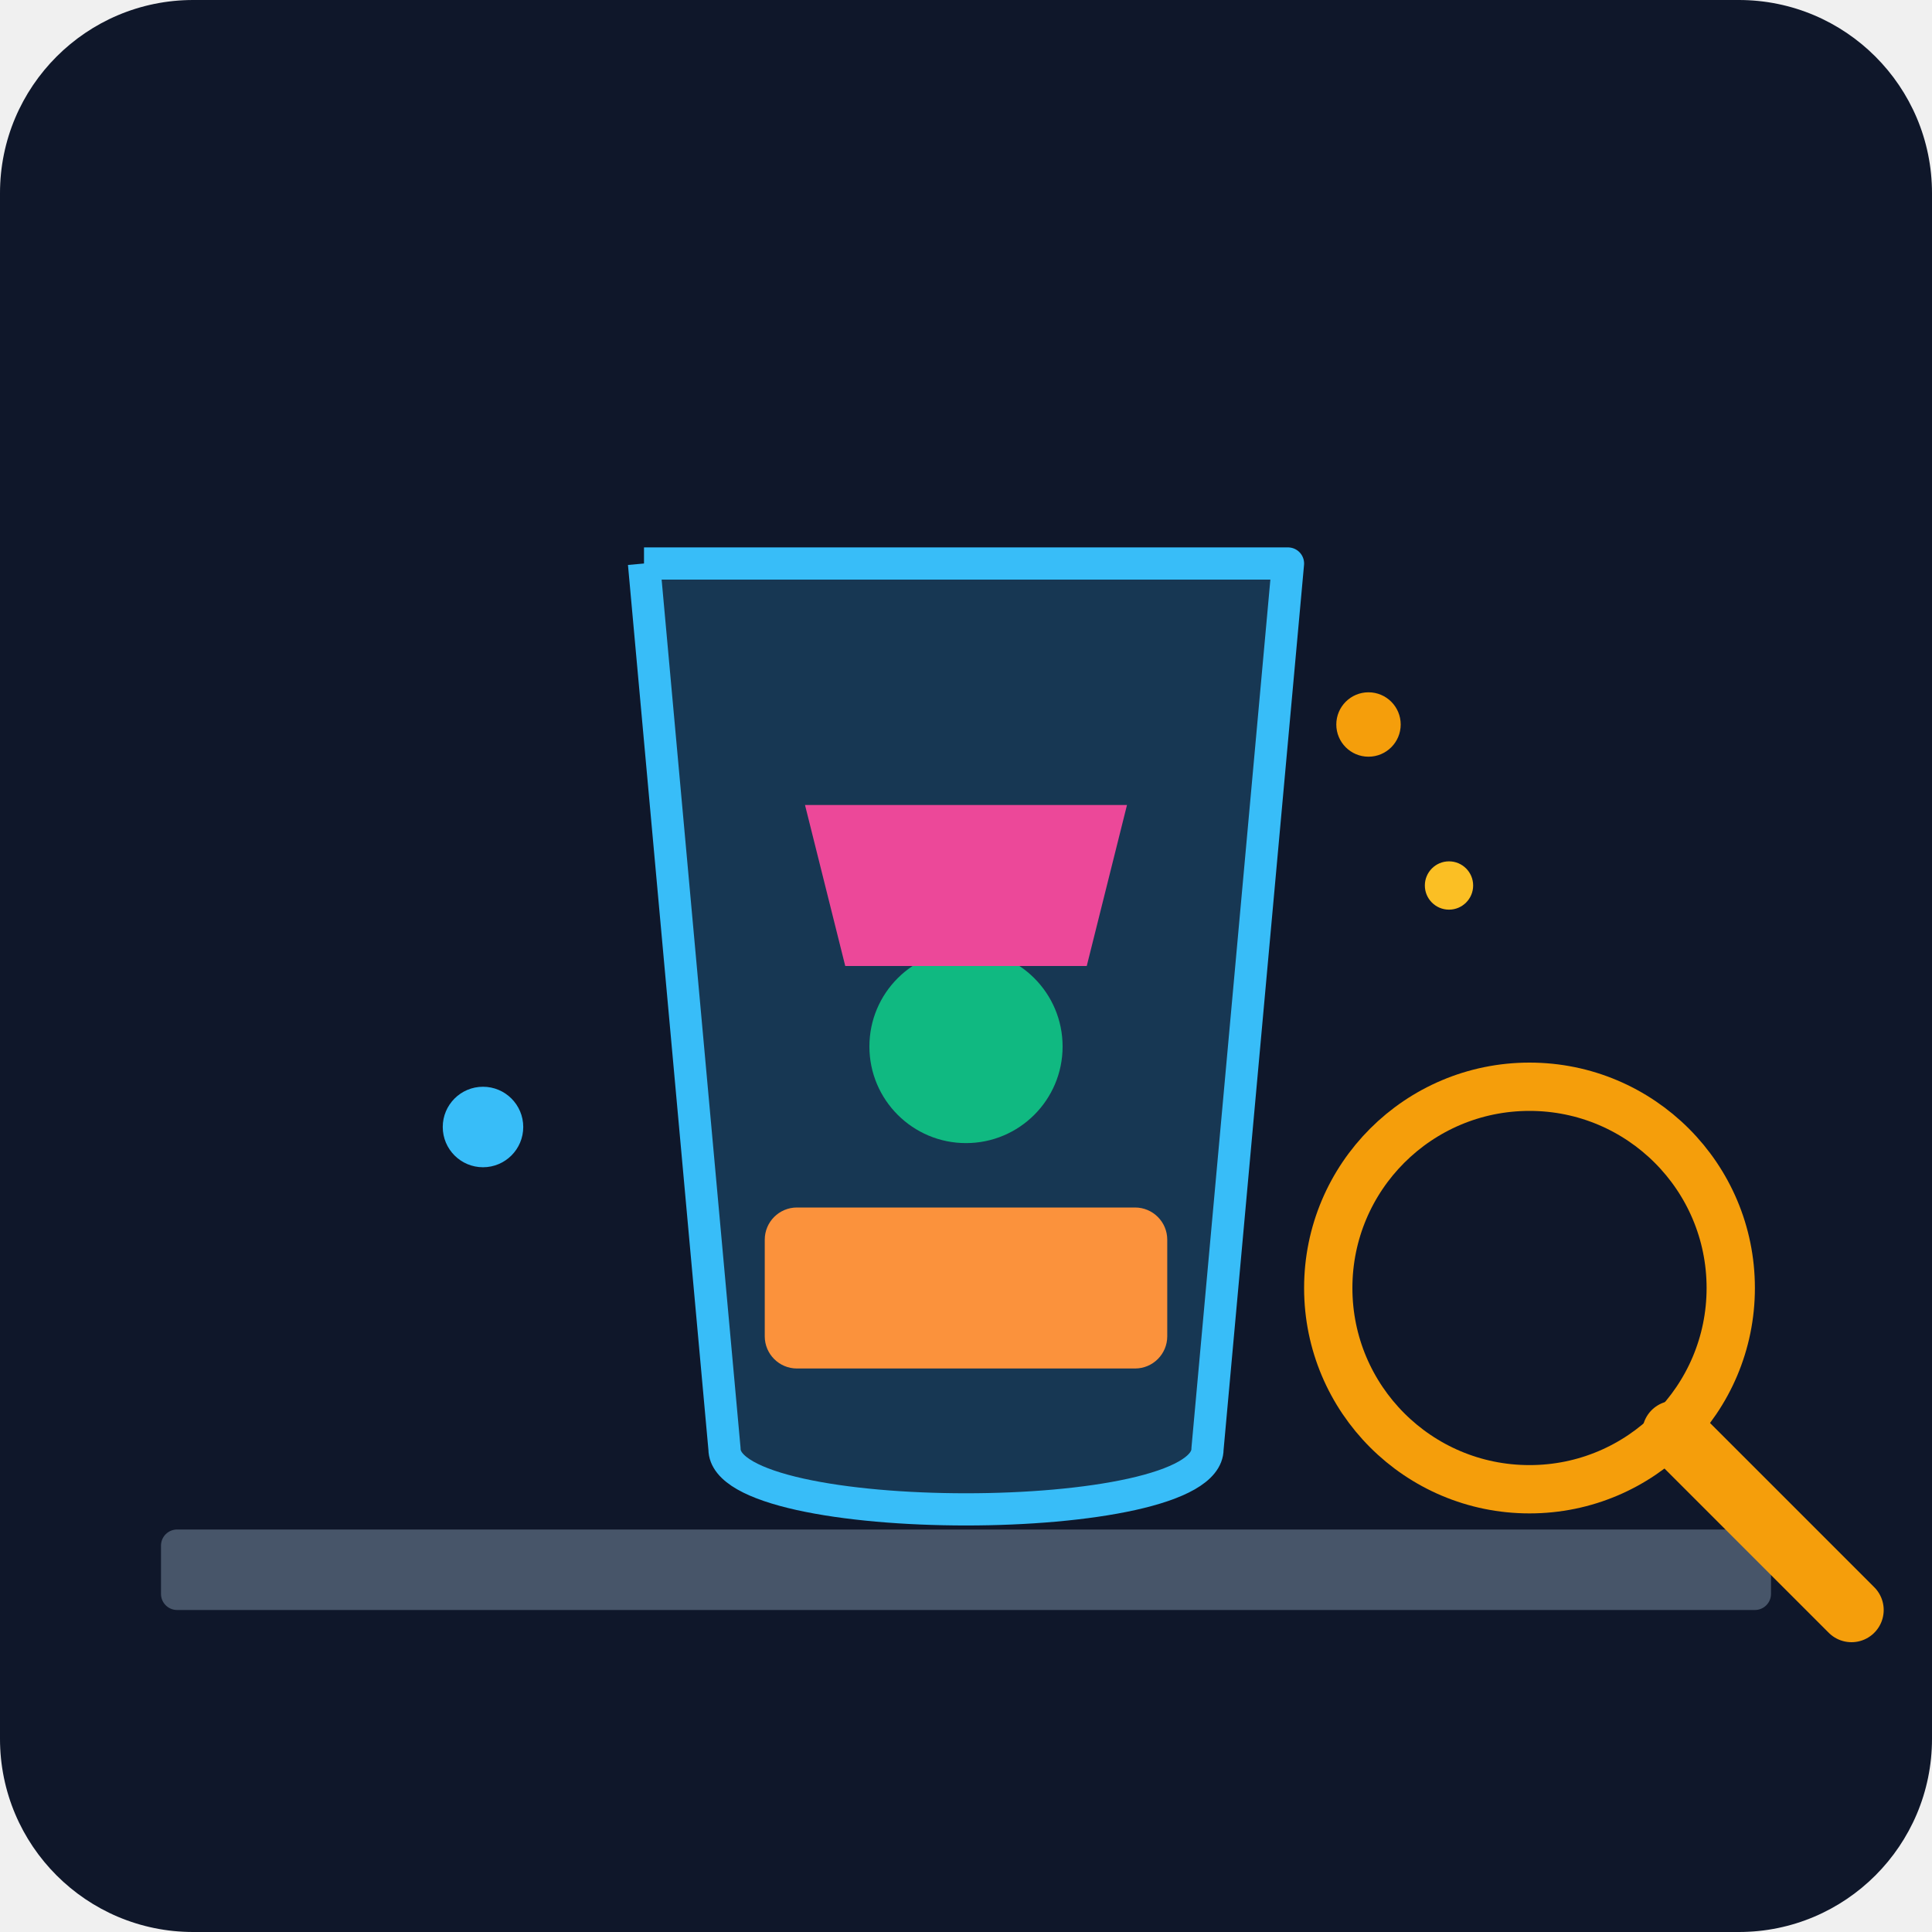
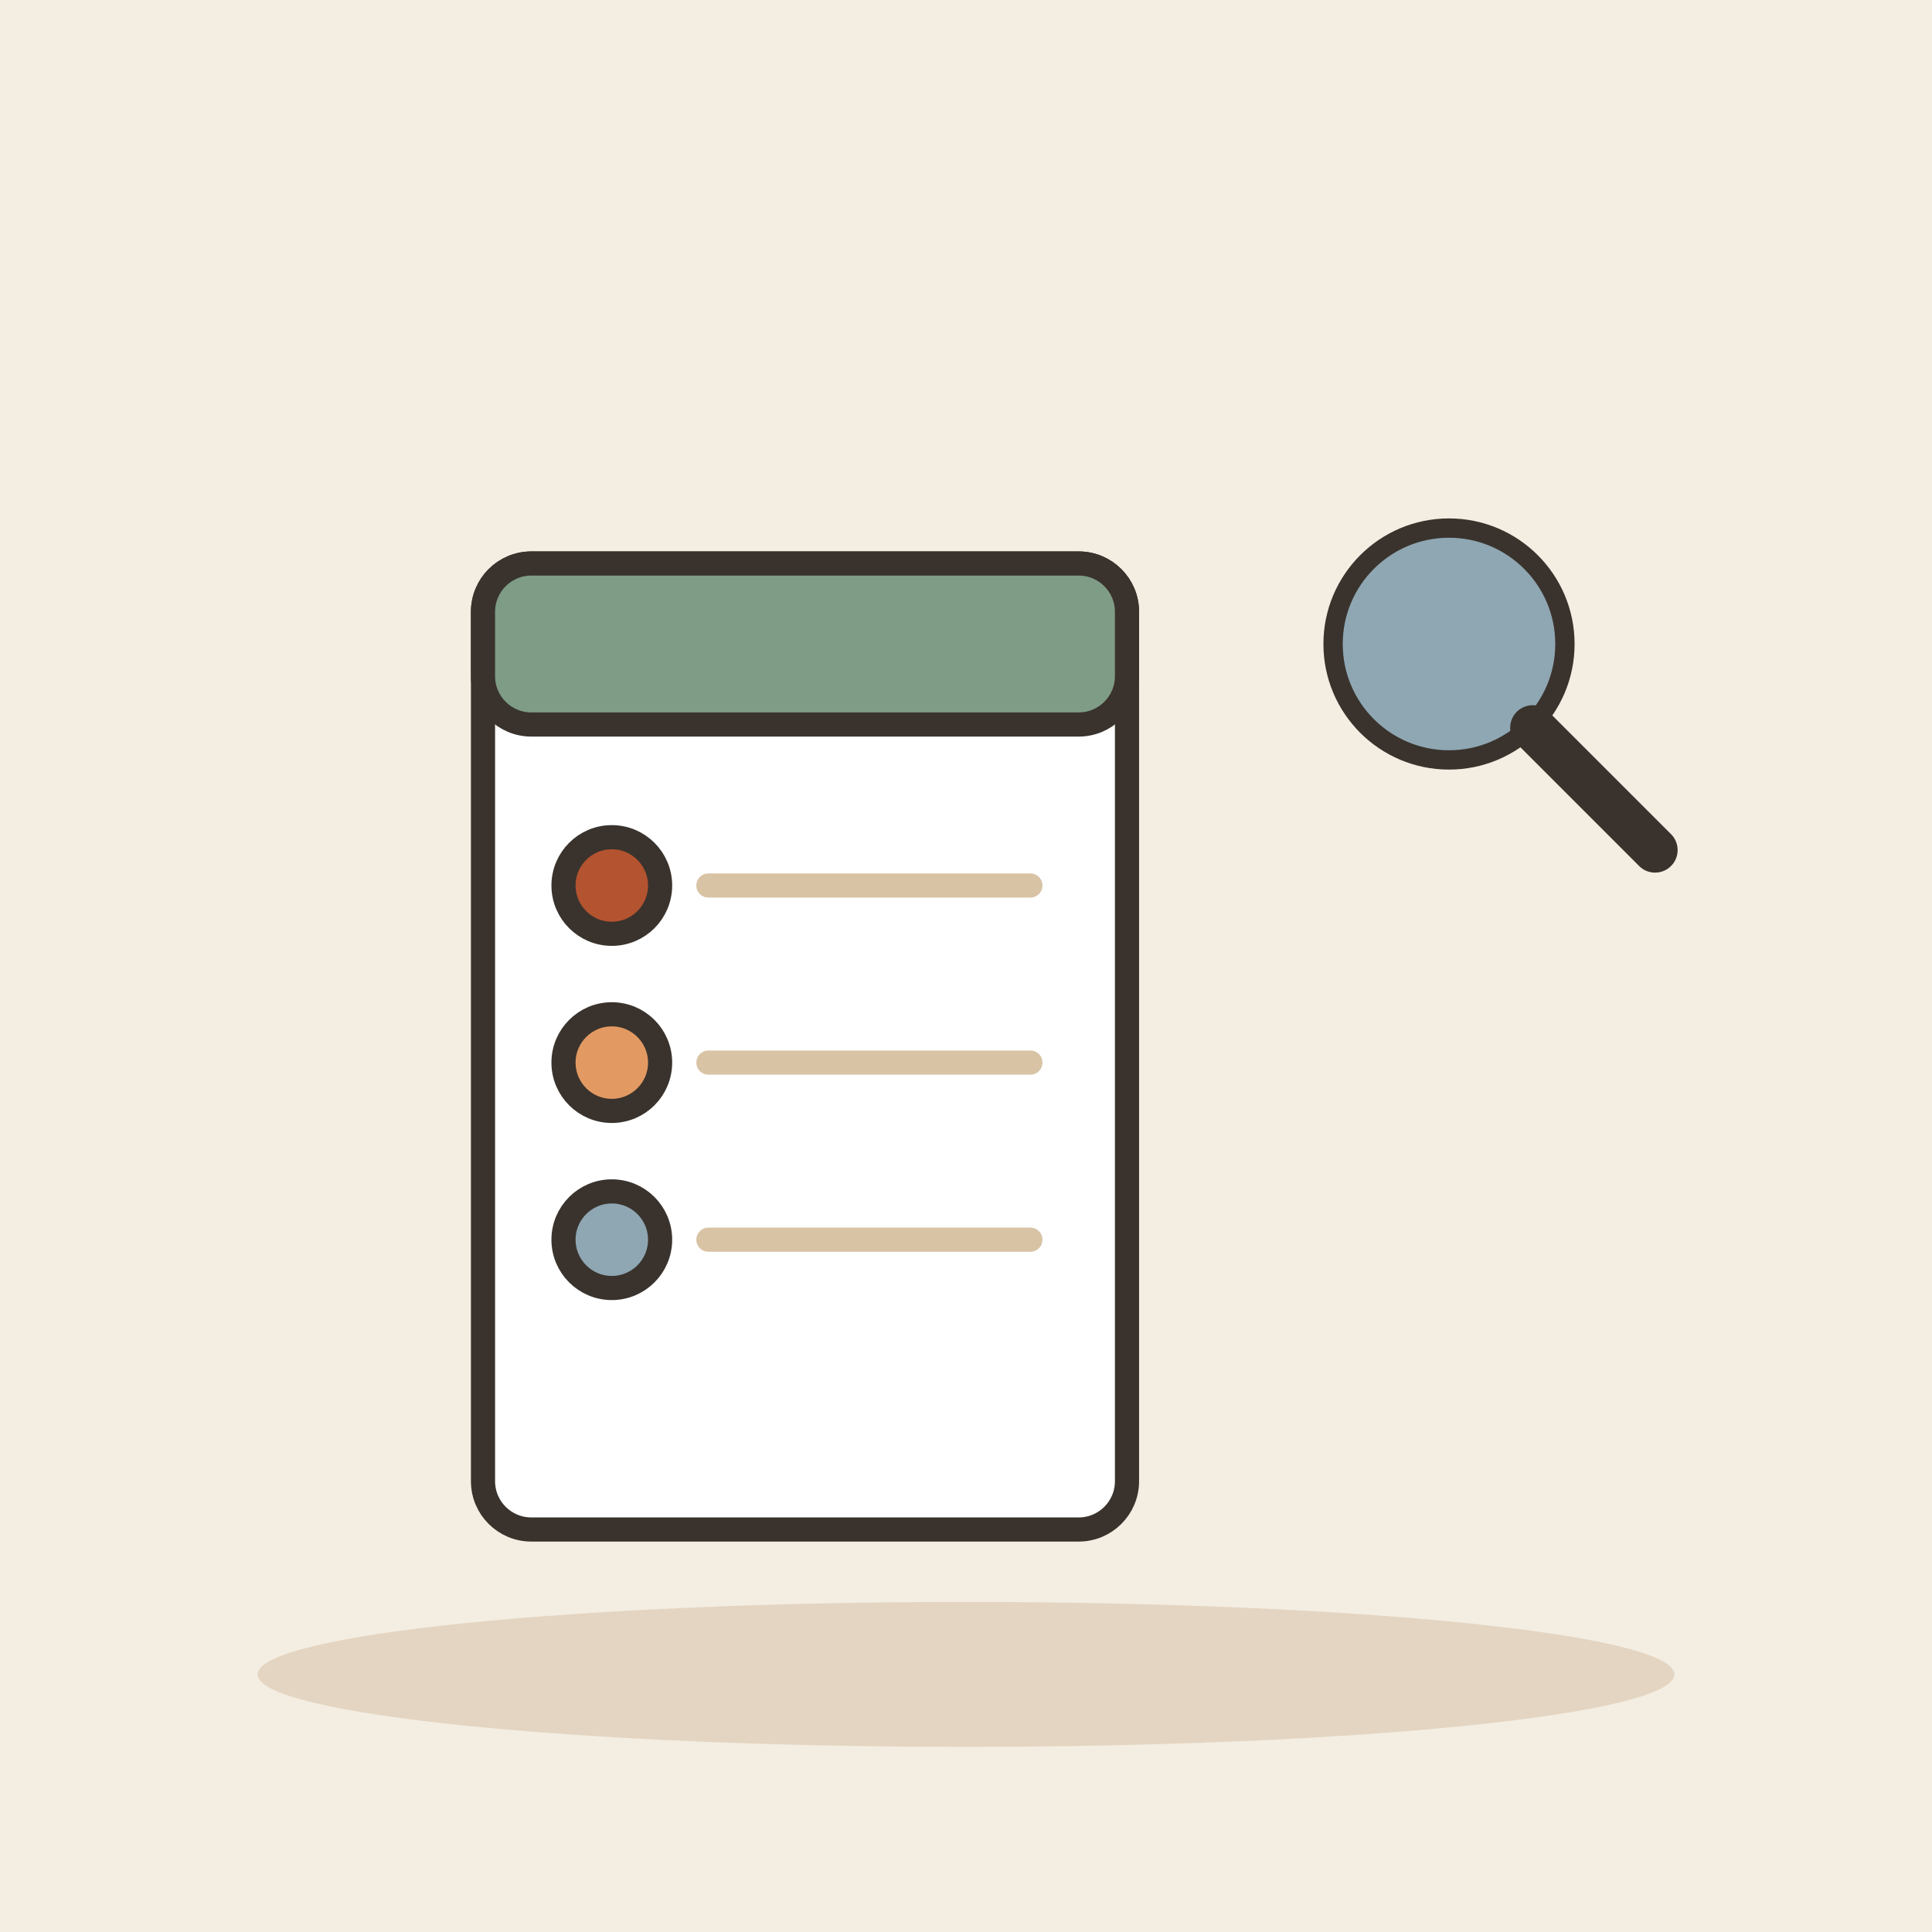
- <svg xmlns="http://www.w3.org/2000/svg" viewBox="0 0 240 240">
-   <defs>
-     <linearGradient id="bg" x1="0" y1="0" x2="0" y2="240">
-       <stop offset="0%" stop-color="#0f172a" />
-       <stop offset="100%" stop-color="#1e293b" />
-     </linearGradient>
-   </defs>
-   <rect width="240" height="240" rx="24" fill="url(#bg)" />
-   <g transform="translate(40, 60)">
-     <path d="M40 10 L120 10 L110 120 C110 130 50 130 50 120 L40 10" fill="#38bdf8" fill-opacity="0.2" stroke="#38bdf8" stroke-width="4" stroke-linejoin="round" />
-     <rect x="55" y="90" width="50" height="20" rx="4" fill="#fb923c" />
-     <circle cx="80" cy="70" r="12" fill="#10b981" />
-     <path d="M60 40 L100 40 L95 60 L65 60 Z" fill="#ec4899" />
-     <circle cx="130" cy="30" r="4" fill="#f59e0b" />
-     <circle cx="140" cy="50" r="3" fill="#fbbf24" />
-     <circle cx="20" cy="80" r="5" fill="#38bdf8" />
-     <rect x="-20" y="130" width="200" height="10" rx="2" fill="#475569" />
-     <circle cx="150" cy="100" r="25" fill="none" stroke="#f59e0b" stroke-width="6" />
-     <line x1="168" y1="118" x2="190" y2="140" stroke="#f59e0b" stroke-width="8" stroke-linecap="round" />
+ <svg xmlns="http://www.w3.org/2000/svg" viewBox="0 0 240 240" data-style="editorial">
+   <rect width="240" height="240" fill="#F4EDE2" />
+   <ellipse cx="120" cy="208" rx="88" ry="9" fill="#E3D5C1" />
+   <g transform="translate(100 130)">
+     <rect x="-40" y="-60" width="80" height="120" rx="6" fill="#FFFFFF" stroke="#3A332D" stroke-width="3" stroke-linecap="round" stroke-linejoin="round" />
+     <rect x="-40" y="-60" width="80" height="20" rx="6" fill="#7E9C86" stroke="#3A332D" stroke-width="3" stroke-linecap="round" stroke-linejoin="round" />
+     <circle cx="-24" cy="-20" r="6" fill="#B4532F" stroke="#3A332D" stroke-width="3" stroke-linecap="round" stroke-linejoin="round" />
+     <path d="M-12 -20L28 -20" stroke="#D8C3A5" stroke-width="3" stroke-linecap="round" fill="none" />
+     <circle cx="-24" cy="2" r="6" fill="#E39A62" stroke="#3A332D" stroke-width="3" stroke-linecap="round" stroke-linejoin="round" />
+     <path d="M-12 2L28 2" stroke="#D8C3A5" stroke-width="3" stroke-linecap="round" fill="none" />
+     <circle cx="-24" cy="24" r="6" fill="#8FA7B3" stroke="#3A332D" stroke-width="3" stroke-linecap="round" stroke-linejoin="round" />
+     <path d="M-12 24L28 24" stroke="#D8C3A5" stroke-width="3" stroke-linecap="round" fill="none" />
+   </g>
+   <g transform="translate(180 80) scale(0.8 0.8)">
+     <circle cx="0" cy="0" r="18" fill="#8FA7B3" stroke="#3A332D" stroke-width="3" stroke-linecap="round" stroke-linejoin="round" />
+     <path d="M13 13L32 32" stroke="#3A332D" stroke-width="7" stroke-linecap="round" fill="none" />
  </g>
</svg>
